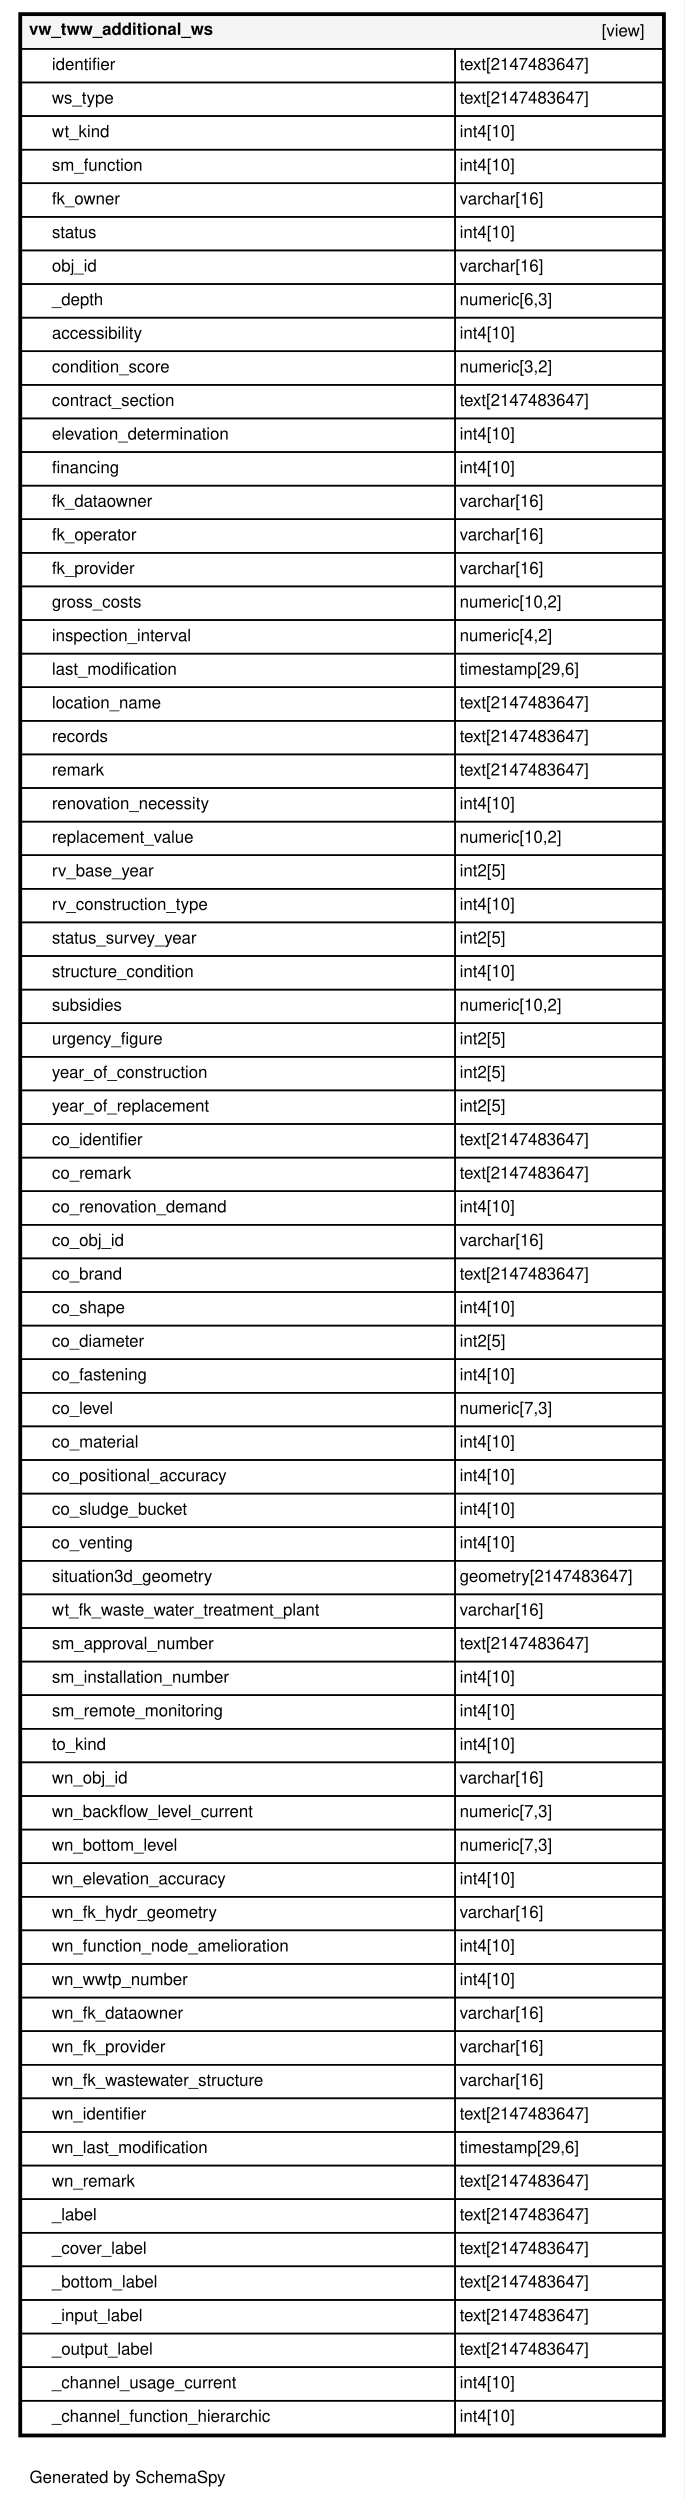
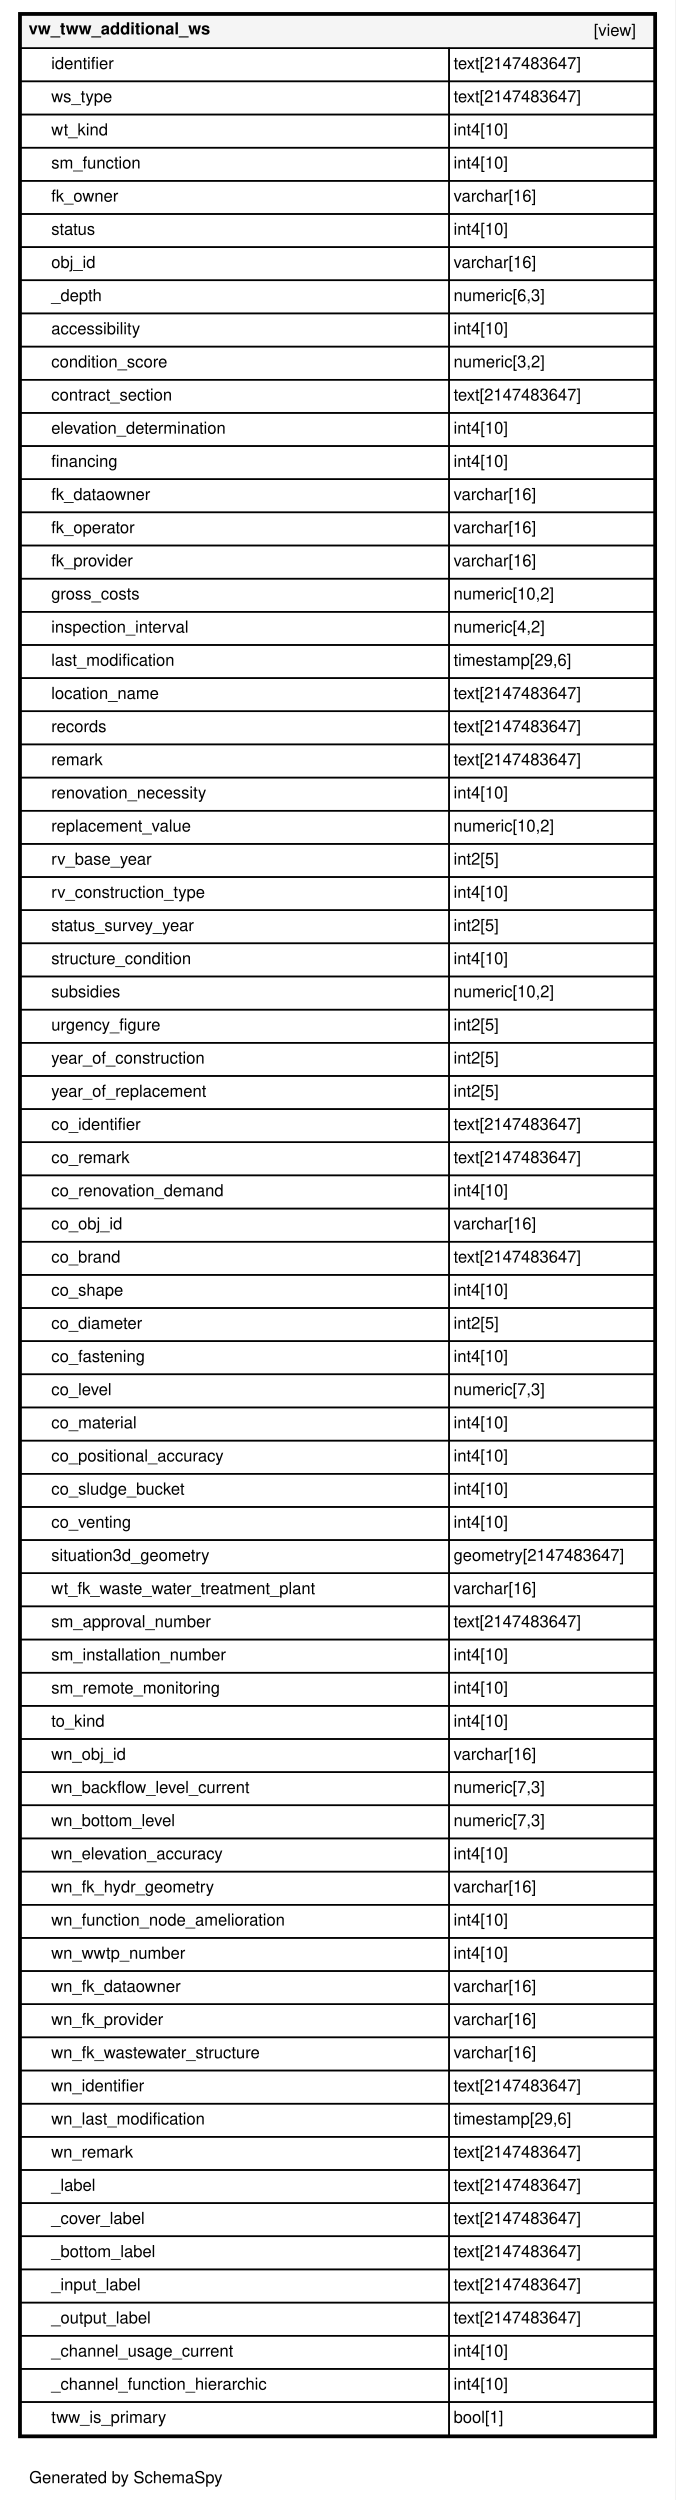
- <svg xmlns="http://www.w3.org/2000/svg" xmlns:xlink="http://www.w3.org/1999/xlink" width="448pt" height="1637pt" viewBox="0.00 0.00 448.00 1637.00">
-   <g id="graph0" class="graph" transform="scale(1 1) rotate(0) translate(4 1633)">
-     <polygon fill="#ffffff" stroke="transparent" points="-4,4 -4,-1633 444,-1633 444,4 -4,4" />
+ <svg xmlns="http://www.w3.org/2000/svg" xmlns:xlink="http://www.w3.org/1999/xlink" width="448pt" height="1659pt" viewBox="0.00 0.00 448.00 1659.00">
+   <g id="graph0" class="graph" transform="scale(1 1) rotate(0) translate(4 1655)">
+     <polygon fill="#ffffff" stroke="transparent" points="-4,4 -4,-1655 444,-1655 444,4 -4,4" />
    <text text-anchor="middle" x="79.5" y="-7.2" font-family="Helvetica,sans-Serif" font-size="11.00">Generated by SchemaSpy</text>
    <g id="node1" class="node">
      <g id="a_node1">
        <a xlink:href="../../tables/vw_tww_additional_ws.html" xlink:title="vw_tww_additional_ws" target="_top">
-           <polygon fill="#ffffff" stroke="transparent" points="8,-37 8,-1625 432,-1625 432,-37 8,-37" />
-           <polygon fill="#f5f5f5" stroke="transparent" points="10,-1601 10,-1623 430,-1623 430,-1601 10,-1601" />
-           <polygon fill="none" stroke="black" points="10,-1601 10,-1623 430,-1623 430,-1601 10,-1601" />
-           <text text-anchor="start" x="15" y="-1610.2" font-family="Helvetica,sans-Serif" font-weight="bold" font-size="11.00">vw_tww_additional_ws</text>
-           <text text-anchor="start" x="390" y="-1609.2" font-family="Helvetica,sans-Serif" font-size="11.00">[view]</text>
+           <polygon fill="#ffffff" stroke="transparent" points="8,-37 8,-1647 432,-1647 432,-37 8,-37" />
+           <polygon fill="#f5f5f5" stroke="transparent" points="10,-1623 10,-1645 430,-1645 430,-1623 10,-1623" />
+           <polygon fill="none" stroke="black" points="10,-1623 10,-1645 430,-1645 430,-1623 10,-1623" />
+           <text text-anchor="start" x="15" y="-1632.2" font-family="Helvetica,sans-Serif" font-weight="bold" font-size="11.00">vw_tww_additional_ws</text>
+           <text text-anchor="start" x="390" y="-1631.2" font-family="Helvetica,sans-Serif" font-size="11.00">[view]</text>
+           <polygon fill="none" stroke="black" points="10,-1601 10,-1623 294,-1623 294,-1601 10,-1601" />
+           <text text-anchor="start" x="30" y="-1609.2" font-family="Helvetica,sans-Serif" font-size="11.00">identifier</text>
+           <polygon fill="none" stroke="black" points="294,-1601 294,-1623 430,-1623 430,-1601 294,-1601" />
+           <text text-anchor="start" x="297" y="-1609.2" font-family="Helvetica,sans-Serif" font-size="11.00">text[2147483647]</text>
          <polygon fill="none" stroke="black" points="10,-1579 10,-1601 294,-1601 294,-1579 10,-1579" />
-           <text text-anchor="start" x="30" y="-1587.2" font-family="Helvetica,sans-Serif" font-size="11.00">identifier</text>
+           <text text-anchor="start" x="30" y="-1587.2" font-family="Helvetica,sans-Serif" font-size="11.00">ws_type</text>
          <polygon fill="none" stroke="black" points="294,-1579 294,-1601 430,-1601 430,-1579 294,-1579" />
          <text text-anchor="start" x="297" y="-1587.2" font-family="Helvetica,sans-Serif" font-size="11.00">text[2147483647]</text>
          <polygon fill="none" stroke="black" points="10,-1557 10,-1579 294,-1579 294,-1557 10,-1557" />
-           <text text-anchor="start" x="30" y="-1565.2" font-family="Helvetica,sans-Serif" font-size="11.00">ws_type</text>
+           <text text-anchor="start" x="30" y="-1565.2" font-family="Helvetica,sans-Serif" font-size="11.00">wt_kind</text>
          <polygon fill="none" stroke="black" points="294,-1557 294,-1579 430,-1579 430,-1557 294,-1557" />
-           <text text-anchor="start" x="297" y="-1565.2" font-family="Helvetica,sans-Serif" font-size="11.00">text[2147483647]</text>
+           <text text-anchor="start" x="297" y="-1565.2" font-family="Helvetica,sans-Serif" font-size="11.00">int4[10]</text>
          <polygon fill="none" stroke="black" points="10,-1535 10,-1557 294,-1557 294,-1535 10,-1535" />
-           <text text-anchor="start" x="30" y="-1543.2" font-family="Helvetica,sans-Serif" font-size="11.00">wt_kind</text>
+           <text text-anchor="start" x="30" y="-1543.2" font-family="Helvetica,sans-Serif" font-size="11.00">sm_function</text>
          <polygon fill="none" stroke="black" points="294,-1535 294,-1557 430,-1557 430,-1535 294,-1535" />
          <text text-anchor="start" x="297" y="-1543.2" font-family="Helvetica,sans-Serif" font-size="11.00">int4[10]</text>
          <polygon fill="none" stroke="black" points="10,-1513 10,-1535 294,-1535 294,-1513 10,-1513" />
-           <text text-anchor="start" x="30" y="-1521.2" font-family="Helvetica,sans-Serif" font-size="11.00">sm_function</text>
+           <text text-anchor="start" x="30" y="-1521.2" font-family="Helvetica,sans-Serif" font-size="11.00">fk_owner</text>
          <polygon fill="none" stroke="black" points="294,-1513 294,-1535 430,-1535 430,-1513 294,-1513" />
-           <text text-anchor="start" x="297" y="-1521.2" font-family="Helvetica,sans-Serif" font-size="11.00">int4[10]</text>
+           <text text-anchor="start" x="297" y="-1521.2" font-family="Helvetica,sans-Serif" font-size="11.00">varchar[16]</text>
          <polygon fill="none" stroke="black" points="10,-1491 10,-1513 294,-1513 294,-1491 10,-1491" />
-           <text text-anchor="start" x="30" y="-1499.2" font-family="Helvetica,sans-Serif" font-size="11.00">fk_owner</text>
+           <text text-anchor="start" x="30" y="-1499.2" font-family="Helvetica,sans-Serif" font-size="11.00">status</text>
          <polygon fill="none" stroke="black" points="294,-1491 294,-1513 430,-1513 430,-1491 294,-1491" />
-           <text text-anchor="start" x="297" y="-1499.2" font-family="Helvetica,sans-Serif" font-size="11.00">varchar[16]</text>
+           <text text-anchor="start" x="297" y="-1499.2" font-family="Helvetica,sans-Serif" font-size="11.00">int4[10]</text>
          <polygon fill="none" stroke="black" points="10,-1469 10,-1491 294,-1491 294,-1469 10,-1469" />
-           <text text-anchor="start" x="30" y="-1477.2" font-family="Helvetica,sans-Serif" font-size="11.00">status</text>
+           <text text-anchor="start" x="30" y="-1477.2" font-family="Helvetica,sans-Serif" font-size="11.00">obj_id</text>
          <polygon fill="none" stroke="black" points="294,-1469 294,-1491 430,-1491 430,-1469 294,-1469" />
-           <text text-anchor="start" x="297" y="-1477.2" font-family="Helvetica,sans-Serif" font-size="11.00">int4[10]</text>
+           <text text-anchor="start" x="297" y="-1477.2" font-family="Helvetica,sans-Serif" font-size="11.00">varchar[16]</text>
          <polygon fill="none" stroke="black" points="10,-1447 10,-1469 294,-1469 294,-1447 10,-1447" />
-           <text text-anchor="start" x="30" y="-1455.2" font-family="Helvetica,sans-Serif" font-size="11.00">obj_id</text>
+           <text text-anchor="start" x="30" y="-1455.2" font-family="Helvetica,sans-Serif" font-size="11.00">_depth</text>
          <polygon fill="none" stroke="black" points="294,-1447 294,-1469 430,-1469 430,-1447 294,-1447" />
-           <text text-anchor="start" x="297" y="-1455.2" font-family="Helvetica,sans-Serif" font-size="11.00">varchar[16]</text>
+           <text text-anchor="start" x="297" y="-1455.2" font-family="Helvetica,sans-Serif" font-size="11.00">numeric[6,3]</text>
          <polygon fill="none" stroke="black" points="10,-1425 10,-1447 294,-1447 294,-1425 10,-1425" />
-           <text text-anchor="start" x="30" y="-1433.2" font-family="Helvetica,sans-Serif" font-size="11.00">_depth</text>
+           <text text-anchor="start" x="30" y="-1433.2" font-family="Helvetica,sans-Serif" font-size="11.00">accessibility</text>
          <polygon fill="none" stroke="black" points="294,-1425 294,-1447 430,-1447 430,-1425 294,-1425" />
-           <text text-anchor="start" x="297" y="-1433.2" font-family="Helvetica,sans-Serif" font-size="11.00">numeric[6,3]</text>
+           <text text-anchor="start" x="297" y="-1433.2" font-family="Helvetica,sans-Serif" font-size="11.00">int4[10]</text>
          <polygon fill="none" stroke="black" points="10,-1403 10,-1425 294,-1425 294,-1403 10,-1403" />
-           <text text-anchor="start" x="30" y="-1411.2" font-family="Helvetica,sans-Serif" font-size="11.00">accessibility</text>
+           <text text-anchor="start" x="30" y="-1411.2" font-family="Helvetica,sans-Serif" font-size="11.00">condition_score</text>
          <polygon fill="none" stroke="black" points="294,-1403 294,-1425 430,-1425 430,-1403 294,-1403" />
-           <text text-anchor="start" x="297" y="-1411.2" font-family="Helvetica,sans-Serif" font-size="11.00">int4[10]</text>
+           <text text-anchor="start" x="297" y="-1411.2" font-family="Helvetica,sans-Serif" font-size="11.00">numeric[3,2]</text>
          <polygon fill="none" stroke="black" points="10,-1381 10,-1403 294,-1403 294,-1381 10,-1381" />
-           <text text-anchor="start" x="30" y="-1389.2" font-family="Helvetica,sans-Serif" font-size="11.00">condition_score</text>
+           <text text-anchor="start" x="30" y="-1389.2" font-family="Helvetica,sans-Serif" font-size="11.00">contract_section</text>
          <polygon fill="none" stroke="black" points="294,-1381 294,-1403 430,-1403 430,-1381 294,-1381" />
-           <text text-anchor="start" x="297" y="-1389.2" font-family="Helvetica,sans-Serif" font-size="11.00">numeric[3,2]</text>
+           <text text-anchor="start" x="297" y="-1389.2" font-family="Helvetica,sans-Serif" font-size="11.00">text[2147483647]</text>
          <polygon fill="none" stroke="black" points="10,-1359 10,-1381 294,-1381 294,-1359 10,-1359" />
-           <text text-anchor="start" x="30" y="-1367.2" font-family="Helvetica,sans-Serif" font-size="11.00">contract_section</text>
+           <text text-anchor="start" x="30" y="-1367.2" font-family="Helvetica,sans-Serif" font-size="11.00">elevation_determination</text>
          <polygon fill="none" stroke="black" points="294,-1359 294,-1381 430,-1381 430,-1359 294,-1359" />
-           <text text-anchor="start" x="297" y="-1367.2" font-family="Helvetica,sans-Serif" font-size="11.00">text[2147483647]</text>
+           <text text-anchor="start" x="297" y="-1367.2" font-family="Helvetica,sans-Serif" font-size="11.00">int4[10]</text>
          <polygon fill="none" stroke="black" points="10,-1337 10,-1359 294,-1359 294,-1337 10,-1337" />
-           <text text-anchor="start" x="30" y="-1345.2" font-family="Helvetica,sans-Serif" font-size="11.00">elevation_determination</text>
+           <text text-anchor="start" x="30" y="-1345.2" font-family="Helvetica,sans-Serif" font-size="11.00">financing</text>
          <polygon fill="none" stroke="black" points="294,-1337 294,-1359 430,-1359 430,-1337 294,-1337" />
          <text text-anchor="start" x="297" y="-1345.2" font-family="Helvetica,sans-Serif" font-size="11.00">int4[10]</text>
          <polygon fill="none" stroke="black" points="10,-1315 10,-1337 294,-1337 294,-1315 10,-1315" />
-           <text text-anchor="start" x="30" y="-1323.2" font-family="Helvetica,sans-Serif" font-size="11.00">financing</text>
+           <text text-anchor="start" x="30" y="-1323.2" font-family="Helvetica,sans-Serif" font-size="11.00">fk_dataowner</text>
          <polygon fill="none" stroke="black" points="294,-1315 294,-1337 430,-1337 430,-1315 294,-1315" />
-           <text text-anchor="start" x="297" y="-1323.2" font-family="Helvetica,sans-Serif" font-size="11.00">int4[10]</text>
+           <text text-anchor="start" x="297" y="-1323.2" font-family="Helvetica,sans-Serif" font-size="11.00">varchar[16]</text>
          <polygon fill="none" stroke="black" points="10,-1293 10,-1315 294,-1315 294,-1293 10,-1293" />
-           <text text-anchor="start" x="30" y="-1301.2" font-family="Helvetica,sans-Serif" font-size="11.00">fk_dataowner</text>
+           <text text-anchor="start" x="30" y="-1301.2" font-family="Helvetica,sans-Serif" font-size="11.00">fk_operator</text>
          <polygon fill="none" stroke="black" points="294,-1293 294,-1315 430,-1315 430,-1293 294,-1293" />
          <text text-anchor="start" x="297" y="-1301.2" font-family="Helvetica,sans-Serif" font-size="11.00">varchar[16]</text>
          <polygon fill="none" stroke="black" points="10,-1271 10,-1293 294,-1293 294,-1271 10,-1271" />
-           <text text-anchor="start" x="30" y="-1279.2" font-family="Helvetica,sans-Serif" font-size="11.00">fk_operator</text>
+           <text text-anchor="start" x="30" y="-1279.2" font-family="Helvetica,sans-Serif" font-size="11.00">fk_provider</text>
          <polygon fill="none" stroke="black" points="294,-1271 294,-1293 430,-1293 430,-1271 294,-1271" />
          <text text-anchor="start" x="297" y="-1279.2" font-family="Helvetica,sans-Serif" font-size="11.00">varchar[16]</text>
          <polygon fill="none" stroke="black" points="10,-1249 10,-1271 294,-1271 294,-1249 10,-1249" />
-           <text text-anchor="start" x="30" y="-1257.2" font-family="Helvetica,sans-Serif" font-size="11.00">fk_provider</text>
+           <text text-anchor="start" x="30" y="-1257.2" font-family="Helvetica,sans-Serif" font-size="11.00">gross_costs</text>
          <polygon fill="none" stroke="black" points="294,-1249 294,-1271 430,-1271 430,-1249 294,-1249" />
-           <text text-anchor="start" x="297" y="-1257.2" font-family="Helvetica,sans-Serif" font-size="11.00">varchar[16]</text>
+           <text text-anchor="start" x="297" y="-1257.2" font-family="Helvetica,sans-Serif" font-size="11.00">numeric[10,2]</text>
          <polygon fill="none" stroke="black" points="10,-1227 10,-1249 294,-1249 294,-1227 10,-1227" />
-           <text text-anchor="start" x="30" y="-1235.2" font-family="Helvetica,sans-Serif" font-size="11.00">gross_costs</text>
+           <text text-anchor="start" x="30" y="-1235.2" font-family="Helvetica,sans-Serif" font-size="11.00">inspection_interval</text>
          <polygon fill="none" stroke="black" points="294,-1227 294,-1249 430,-1249 430,-1227 294,-1227" />
-           <text text-anchor="start" x="297" y="-1235.2" font-family="Helvetica,sans-Serif" font-size="11.00">numeric[10,2]</text>
+           <text text-anchor="start" x="297" y="-1235.2" font-family="Helvetica,sans-Serif" font-size="11.00">numeric[4,2]</text>
          <polygon fill="none" stroke="black" points="10,-1205 10,-1227 294,-1227 294,-1205 10,-1205" />
-           <text text-anchor="start" x="30" y="-1213.2" font-family="Helvetica,sans-Serif" font-size="11.00">inspection_interval</text>
+           <text text-anchor="start" x="30" y="-1213.2" font-family="Helvetica,sans-Serif" font-size="11.00">last_modification</text>
          <polygon fill="none" stroke="black" points="294,-1205 294,-1227 430,-1227 430,-1205 294,-1205" />
-           <text text-anchor="start" x="297" y="-1213.2" font-family="Helvetica,sans-Serif" font-size="11.00">numeric[4,2]</text>
+           <text text-anchor="start" x="297" y="-1213.2" font-family="Helvetica,sans-Serif" font-size="11.00">timestamp[29,6]</text>
          <polygon fill="none" stroke="black" points="10,-1183 10,-1205 294,-1205 294,-1183 10,-1183" />
-           <text text-anchor="start" x="30" y="-1191.2" font-family="Helvetica,sans-Serif" font-size="11.00">last_modification</text>
+           <text text-anchor="start" x="30" y="-1191.2" font-family="Helvetica,sans-Serif" font-size="11.00">location_name</text>
          <polygon fill="none" stroke="black" points="294,-1183 294,-1205 430,-1205 430,-1183 294,-1183" />
-           <text text-anchor="start" x="297" y="-1191.2" font-family="Helvetica,sans-Serif" font-size="11.00">timestamp[29,6]</text>
+           <text text-anchor="start" x="297" y="-1191.2" font-family="Helvetica,sans-Serif" font-size="11.00">text[2147483647]</text>
          <polygon fill="none" stroke="black" points="10,-1161 10,-1183 294,-1183 294,-1161 10,-1161" />
-           <text text-anchor="start" x="30" y="-1169.2" font-family="Helvetica,sans-Serif" font-size="11.00">location_name</text>
+           <text text-anchor="start" x="30" y="-1169.2" font-family="Helvetica,sans-Serif" font-size="11.00">records</text>
          <polygon fill="none" stroke="black" points="294,-1161 294,-1183 430,-1183 430,-1161 294,-1161" />
          <text text-anchor="start" x="297" y="-1169.2" font-family="Helvetica,sans-Serif" font-size="11.00">text[2147483647]</text>
          <polygon fill="none" stroke="black" points="10,-1139 10,-1161 294,-1161 294,-1139 10,-1139" />
-           <text text-anchor="start" x="30" y="-1147.2" font-family="Helvetica,sans-Serif" font-size="11.00">records</text>
+           <text text-anchor="start" x="30" y="-1147.2" font-family="Helvetica,sans-Serif" font-size="11.00">remark</text>
          <polygon fill="none" stroke="black" points="294,-1139 294,-1161 430,-1161 430,-1139 294,-1139" />
          <text text-anchor="start" x="297" y="-1147.2" font-family="Helvetica,sans-Serif" font-size="11.00">text[2147483647]</text>
          <polygon fill="none" stroke="black" points="10,-1117 10,-1139 294,-1139 294,-1117 10,-1117" />
-           <text text-anchor="start" x="30" y="-1125.2" font-family="Helvetica,sans-Serif" font-size="11.00">remark</text>
+           <text text-anchor="start" x="30" y="-1125.2" font-family="Helvetica,sans-Serif" font-size="11.00">renovation_necessity</text>
          <polygon fill="none" stroke="black" points="294,-1117 294,-1139 430,-1139 430,-1117 294,-1117" />
-           <text text-anchor="start" x="297" y="-1125.2" font-family="Helvetica,sans-Serif" font-size="11.00">text[2147483647]</text>
+           <text text-anchor="start" x="297" y="-1125.2" font-family="Helvetica,sans-Serif" font-size="11.00">int4[10]</text>
          <polygon fill="none" stroke="black" points="10,-1095 10,-1117 294,-1117 294,-1095 10,-1095" />
-           <text text-anchor="start" x="30" y="-1103.2" font-family="Helvetica,sans-Serif" font-size="11.00">renovation_necessity</text>
+           <text text-anchor="start" x="30" y="-1103.2" font-family="Helvetica,sans-Serif" font-size="11.00">replacement_value</text>
          <polygon fill="none" stroke="black" points="294,-1095 294,-1117 430,-1117 430,-1095 294,-1095" />
-           <text text-anchor="start" x="297" y="-1103.2" font-family="Helvetica,sans-Serif" font-size="11.00">int4[10]</text>
+           <text text-anchor="start" x="297" y="-1103.2" font-family="Helvetica,sans-Serif" font-size="11.00">numeric[10,2]</text>
          <polygon fill="none" stroke="black" points="10,-1073 10,-1095 294,-1095 294,-1073 10,-1073" />
-           <text text-anchor="start" x="30" y="-1081.2" font-family="Helvetica,sans-Serif" font-size="11.00">replacement_value</text>
+           <text text-anchor="start" x="30" y="-1081.2" font-family="Helvetica,sans-Serif" font-size="11.00">rv_base_year</text>
          <polygon fill="none" stroke="black" points="294,-1073 294,-1095 430,-1095 430,-1073 294,-1073" />
-           <text text-anchor="start" x="297" y="-1081.2" font-family="Helvetica,sans-Serif" font-size="11.00">numeric[10,2]</text>
+           <text text-anchor="start" x="297" y="-1081.2" font-family="Helvetica,sans-Serif" font-size="11.00">int2[5]</text>
          <polygon fill="none" stroke="black" points="10,-1051 10,-1073 294,-1073 294,-1051 10,-1051" />
-           <text text-anchor="start" x="30" y="-1059.2" font-family="Helvetica,sans-Serif" font-size="11.00">rv_base_year</text>
+           <text text-anchor="start" x="30" y="-1059.2" font-family="Helvetica,sans-Serif" font-size="11.00">rv_construction_type</text>
          <polygon fill="none" stroke="black" points="294,-1051 294,-1073 430,-1073 430,-1051 294,-1051" />
-           <text text-anchor="start" x="297" y="-1059.2" font-family="Helvetica,sans-Serif" font-size="11.00">int2[5]</text>
+           <text text-anchor="start" x="297" y="-1059.2" font-family="Helvetica,sans-Serif" font-size="11.00">int4[10]</text>
          <polygon fill="none" stroke="black" points="10,-1029 10,-1051 294,-1051 294,-1029 10,-1029" />
-           <text text-anchor="start" x="30" y="-1037.2" font-family="Helvetica,sans-Serif" font-size="11.00">rv_construction_type</text>
+           <text text-anchor="start" x="30" y="-1037.2" font-family="Helvetica,sans-Serif" font-size="11.00">status_survey_year</text>
          <polygon fill="none" stroke="black" points="294,-1029 294,-1051 430,-1051 430,-1029 294,-1029" />
-           <text text-anchor="start" x="297" y="-1037.2" font-family="Helvetica,sans-Serif" font-size="11.00">int4[10]</text>
+           <text text-anchor="start" x="297" y="-1037.2" font-family="Helvetica,sans-Serif" font-size="11.00">int2[5]</text>
          <polygon fill="none" stroke="black" points="10,-1007 10,-1029 294,-1029 294,-1007 10,-1007" />
-           <text text-anchor="start" x="30" y="-1015.2" font-family="Helvetica,sans-Serif" font-size="11.00">status_survey_year</text>
+           <text text-anchor="start" x="30" y="-1015.2" font-family="Helvetica,sans-Serif" font-size="11.00">structure_condition</text>
          <polygon fill="none" stroke="black" points="294,-1007 294,-1029 430,-1029 430,-1007 294,-1007" />
-           <text text-anchor="start" x="297" y="-1015.2" font-family="Helvetica,sans-Serif" font-size="11.00">int2[5]</text>
+           <text text-anchor="start" x="297" y="-1015.2" font-family="Helvetica,sans-Serif" font-size="11.00">int4[10]</text>
          <polygon fill="none" stroke="black" points="10,-985 10,-1007 294,-1007 294,-985 10,-985" />
-           <text text-anchor="start" x="30" y="-993.2" font-family="Helvetica,sans-Serif" font-size="11.00">structure_condition</text>
+           <text text-anchor="start" x="30" y="-993.2" font-family="Helvetica,sans-Serif" font-size="11.00">subsidies</text>
          <polygon fill="none" stroke="black" points="294,-985 294,-1007 430,-1007 430,-985 294,-985" />
-           <text text-anchor="start" x="297" y="-993.2" font-family="Helvetica,sans-Serif" font-size="11.00">int4[10]</text>
+           <text text-anchor="start" x="297" y="-993.2" font-family="Helvetica,sans-Serif" font-size="11.00">numeric[10,2]</text>
          <polygon fill="none" stroke="black" points="10,-963 10,-985 294,-985 294,-963 10,-963" />
-           <text text-anchor="start" x="30" y="-971.2" font-family="Helvetica,sans-Serif" font-size="11.00">subsidies</text>
+           <text text-anchor="start" x="30" y="-971.2" font-family="Helvetica,sans-Serif" font-size="11.00">urgency_figure</text>
          <polygon fill="none" stroke="black" points="294,-963 294,-985 430,-985 430,-963 294,-963" />
-           <text text-anchor="start" x="297" y="-971.2" font-family="Helvetica,sans-Serif" font-size="11.00">numeric[10,2]</text>
+           <text text-anchor="start" x="297" y="-971.2" font-family="Helvetica,sans-Serif" font-size="11.00">int2[5]</text>
          <polygon fill="none" stroke="black" points="10,-941 10,-963 294,-963 294,-941 10,-941" />
-           <text text-anchor="start" x="30" y="-949.2" font-family="Helvetica,sans-Serif" font-size="11.00">urgency_figure</text>
+           <text text-anchor="start" x="30" y="-949.2" font-family="Helvetica,sans-Serif" font-size="11.00">year_of_construction</text>
          <polygon fill="none" stroke="black" points="294,-941 294,-963 430,-963 430,-941 294,-941" />
          <text text-anchor="start" x="297" y="-949.2" font-family="Helvetica,sans-Serif" font-size="11.00">int2[5]</text>
          <polygon fill="none" stroke="black" points="10,-919 10,-941 294,-941 294,-919 10,-919" />
-           <text text-anchor="start" x="30" y="-927.2" font-family="Helvetica,sans-Serif" font-size="11.00">year_of_construction</text>
+           <text text-anchor="start" x="30" y="-927.2" font-family="Helvetica,sans-Serif" font-size="11.00">year_of_replacement</text>
          <polygon fill="none" stroke="black" points="294,-919 294,-941 430,-941 430,-919 294,-919" />
          <text text-anchor="start" x="297" y="-927.2" font-family="Helvetica,sans-Serif" font-size="11.00">int2[5]</text>
          <polygon fill="none" stroke="black" points="10,-897 10,-919 294,-919 294,-897 10,-897" />
-           <text text-anchor="start" x="30" y="-905.2" font-family="Helvetica,sans-Serif" font-size="11.00">year_of_replacement</text>
+           <text text-anchor="start" x="30" y="-905.2" font-family="Helvetica,sans-Serif" font-size="11.00">co_identifier</text>
          <polygon fill="none" stroke="black" points="294,-897 294,-919 430,-919 430,-897 294,-897" />
-           <text text-anchor="start" x="297" y="-905.2" font-family="Helvetica,sans-Serif" font-size="11.00">int2[5]</text>
+           <text text-anchor="start" x="297" y="-905.2" font-family="Helvetica,sans-Serif" font-size="11.00">text[2147483647]</text>
          <polygon fill="none" stroke="black" points="10,-875 10,-897 294,-897 294,-875 10,-875" />
-           <text text-anchor="start" x="30" y="-883.2" font-family="Helvetica,sans-Serif" font-size="11.00">co_identifier</text>
+           <text text-anchor="start" x="30" y="-883.2" font-family="Helvetica,sans-Serif" font-size="11.00">co_remark</text>
          <polygon fill="none" stroke="black" points="294,-875 294,-897 430,-897 430,-875 294,-875" />
          <text text-anchor="start" x="297" y="-883.2" font-family="Helvetica,sans-Serif" font-size="11.00">text[2147483647]</text>
          <polygon fill="none" stroke="black" points="10,-853 10,-875 294,-875 294,-853 10,-853" />
-           <text text-anchor="start" x="30" y="-861.2" font-family="Helvetica,sans-Serif" font-size="11.00">co_remark</text>
+           <text text-anchor="start" x="30" y="-861.2" font-family="Helvetica,sans-Serif" font-size="11.00">co_renovation_demand</text>
          <polygon fill="none" stroke="black" points="294,-853 294,-875 430,-875 430,-853 294,-853" />
-           <text text-anchor="start" x="297" y="-861.2" font-family="Helvetica,sans-Serif" font-size="11.00">text[2147483647]</text>
+           <text text-anchor="start" x="297" y="-861.2" font-family="Helvetica,sans-Serif" font-size="11.00">int4[10]</text>
          <polygon fill="none" stroke="black" points="10,-831 10,-853 294,-853 294,-831 10,-831" />
-           <text text-anchor="start" x="30" y="-839.2" font-family="Helvetica,sans-Serif" font-size="11.00">co_renovation_demand</text>
+           <text text-anchor="start" x="30" y="-839.2" font-family="Helvetica,sans-Serif" font-size="11.00">co_obj_id</text>
          <polygon fill="none" stroke="black" points="294,-831 294,-853 430,-853 430,-831 294,-831" />
-           <text text-anchor="start" x="297" y="-839.2" font-family="Helvetica,sans-Serif" font-size="11.00">int4[10]</text>
+           <text text-anchor="start" x="297" y="-839.2" font-family="Helvetica,sans-Serif" font-size="11.00">varchar[16]</text>
          <polygon fill="none" stroke="black" points="10,-809 10,-831 294,-831 294,-809 10,-809" />
-           <text text-anchor="start" x="30" y="-817.2" font-family="Helvetica,sans-Serif" font-size="11.00">co_obj_id</text>
+           <text text-anchor="start" x="30" y="-817.2" font-family="Helvetica,sans-Serif" font-size="11.00">co_brand</text>
          <polygon fill="none" stroke="black" points="294,-809 294,-831 430,-831 430,-809 294,-809" />
-           <text text-anchor="start" x="297" y="-817.2" font-family="Helvetica,sans-Serif" font-size="11.00">varchar[16]</text>
+           <text text-anchor="start" x="297" y="-817.2" font-family="Helvetica,sans-Serif" font-size="11.00">text[2147483647]</text>
          <polygon fill="none" stroke="black" points="10,-787 10,-809 294,-809 294,-787 10,-787" />
-           <text text-anchor="start" x="30" y="-795.2" font-family="Helvetica,sans-Serif" font-size="11.00">co_brand</text>
+           <text text-anchor="start" x="30" y="-795.2" font-family="Helvetica,sans-Serif" font-size="11.00">co_shape</text>
          <polygon fill="none" stroke="black" points="294,-787 294,-809 430,-809 430,-787 294,-787" />
-           <text text-anchor="start" x="297" y="-795.2" font-family="Helvetica,sans-Serif" font-size="11.00">text[2147483647]</text>
+           <text text-anchor="start" x="297" y="-795.2" font-family="Helvetica,sans-Serif" font-size="11.00">int4[10]</text>
          <polygon fill="none" stroke="black" points="10,-765 10,-787 294,-787 294,-765 10,-765" />
-           <text text-anchor="start" x="30" y="-773.2" font-family="Helvetica,sans-Serif" font-size="11.00">co_shape</text>
+           <text text-anchor="start" x="30" y="-773.2" font-family="Helvetica,sans-Serif" font-size="11.00">co_diameter</text>
          <polygon fill="none" stroke="black" points="294,-765 294,-787 430,-787 430,-765 294,-765" />
-           <text text-anchor="start" x="297" y="-773.2" font-family="Helvetica,sans-Serif" font-size="11.00">int4[10]</text>
+           <text text-anchor="start" x="297" y="-773.2" font-family="Helvetica,sans-Serif" font-size="11.00">int2[5]</text>
          <polygon fill="none" stroke="black" points="10,-743 10,-765 294,-765 294,-743 10,-743" />
-           <text text-anchor="start" x="30" y="-751.2" font-family="Helvetica,sans-Serif" font-size="11.00">co_diameter</text>
+           <text text-anchor="start" x="30" y="-751.2" font-family="Helvetica,sans-Serif" font-size="11.00">co_fastening</text>
          <polygon fill="none" stroke="black" points="294,-743 294,-765 430,-765 430,-743 294,-743" />
-           <text text-anchor="start" x="297" y="-751.2" font-family="Helvetica,sans-Serif" font-size="11.00">int2[5]</text>
+           <text text-anchor="start" x="297" y="-751.2" font-family="Helvetica,sans-Serif" font-size="11.00">int4[10]</text>
          <polygon fill="none" stroke="black" points="10,-721 10,-743 294,-743 294,-721 10,-721" />
-           <text text-anchor="start" x="30" y="-729.2" font-family="Helvetica,sans-Serif" font-size="11.00">co_fastening</text>
+           <text text-anchor="start" x="30" y="-729.2" font-family="Helvetica,sans-Serif" font-size="11.00">co_level</text>
          <polygon fill="none" stroke="black" points="294,-721 294,-743 430,-743 430,-721 294,-721" />
-           <text text-anchor="start" x="297" y="-729.2" font-family="Helvetica,sans-Serif" font-size="11.00">int4[10]</text>
+           <text text-anchor="start" x="297" y="-729.2" font-family="Helvetica,sans-Serif" font-size="11.00">numeric[7,3]</text>
          <polygon fill="none" stroke="black" points="10,-699 10,-721 294,-721 294,-699 10,-699" />
-           <text text-anchor="start" x="30" y="-707.2" font-family="Helvetica,sans-Serif" font-size="11.00">co_level</text>
+           <text text-anchor="start" x="30" y="-707.2" font-family="Helvetica,sans-Serif" font-size="11.00">co_material</text>
          <polygon fill="none" stroke="black" points="294,-699 294,-721 430,-721 430,-699 294,-699" />
-           <text text-anchor="start" x="297" y="-707.2" font-family="Helvetica,sans-Serif" font-size="11.00">numeric[7,3]</text>
+           <text text-anchor="start" x="297" y="-707.2" font-family="Helvetica,sans-Serif" font-size="11.00">int4[10]</text>
          <polygon fill="none" stroke="black" points="10,-677 10,-699 294,-699 294,-677 10,-677" />
-           <text text-anchor="start" x="30" y="-685.2" font-family="Helvetica,sans-Serif" font-size="11.00">co_material</text>
+           <text text-anchor="start" x="30" y="-685.2" font-family="Helvetica,sans-Serif" font-size="11.00">co_positional_accuracy</text>
          <polygon fill="none" stroke="black" points="294,-677 294,-699 430,-699 430,-677 294,-677" />
          <text text-anchor="start" x="297" y="-685.2" font-family="Helvetica,sans-Serif" font-size="11.00">int4[10]</text>
          <polygon fill="none" stroke="black" points="10,-655 10,-677 294,-677 294,-655 10,-655" />
-           <text text-anchor="start" x="30" y="-663.2" font-family="Helvetica,sans-Serif" font-size="11.00">co_positional_accuracy</text>
+           <text text-anchor="start" x="30" y="-663.2" font-family="Helvetica,sans-Serif" font-size="11.00">co_sludge_bucket</text>
          <polygon fill="none" stroke="black" points="294,-655 294,-677 430,-677 430,-655 294,-655" />
          <text text-anchor="start" x="297" y="-663.2" font-family="Helvetica,sans-Serif" font-size="11.00">int4[10]</text>
          <polygon fill="none" stroke="black" points="10,-633 10,-655 294,-655 294,-633 10,-633" />
-           <text text-anchor="start" x="30" y="-641.2" font-family="Helvetica,sans-Serif" font-size="11.00">co_sludge_bucket</text>
+           <text text-anchor="start" x="30" y="-641.2" font-family="Helvetica,sans-Serif" font-size="11.00">co_venting</text>
          <polygon fill="none" stroke="black" points="294,-633 294,-655 430,-655 430,-633 294,-633" />
          <text text-anchor="start" x="297" y="-641.2" font-family="Helvetica,sans-Serif" font-size="11.00">int4[10]</text>
          <polygon fill="none" stroke="black" points="10,-611 10,-633 294,-633 294,-611 10,-611" />
-           <text text-anchor="start" x="30" y="-619.2" font-family="Helvetica,sans-Serif" font-size="11.00">co_venting</text>
+           <text text-anchor="start" x="30" y="-619.2" font-family="Helvetica,sans-Serif" font-size="11.00">situation3d_geometry</text>
          <polygon fill="none" stroke="black" points="294,-611 294,-633 430,-633 430,-611 294,-611" />
-           <text text-anchor="start" x="297" y="-619.2" font-family="Helvetica,sans-Serif" font-size="11.00">int4[10]</text>
+           <text text-anchor="start" x="297" y="-619.2" font-family="Helvetica,sans-Serif" font-size="11.00">geometry[2147483647]</text>
          <polygon fill="none" stroke="black" points="10,-589 10,-611 294,-611 294,-589 10,-589" />
-           <text text-anchor="start" x="30" y="-597.2" font-family="Helvetica,sans-Serif" font-size="11.00">situation3d_geometry</text>
+           <text text-anchor="start" x="30" y="-597.2" font-family="Helvetica,sans-Serif" font-size="11.00">wt_fk_waste_water_treatment_plant</text>
          <polygon fill="none" stroke="black" points="294,-589 294,-611 430,-611 430,-589 294,-589" />
-           <text text-anchor="start" x="297" y="-597.2" font-family="Helvetica,sans-Serif" font-size="11.00">geometry[2147483647]</text>
+           <text text-anchor="start" x="297" y="-597.2" font-family="Helvetica,sans-Serif" font-size="11.00">varchar[16]</text>
          <polygon fill="none" stroke="black" points="10,-567 10,-589 294,-589 294,-567 10,-567" />
-           <text text-anchor="start" x="30" y="-575.2" font-family="Helvetica,sans-Serif" font-size="11.00">wt_fk_waste_water_treatment_plant</text>
+           <text text-anchor="start" x="30" y="-575.2" font-family="Helvetica,sans-Serif" font-size="11.00">sm_approval_number</text>
          <polygon fill="none" stroke="black" points="294,-567 294,-589 430,-589 430,-567 294,-567" />
-           <text text-anchor="start" x="297" y="-575.2" font-family="Helvetica,sans-Serif" font-size="11.00">varchar[16]</text>
+           <text text-anchor="start" x="297" y="-575.2" font-family="Helvetica,sans-Serif" font-size="11.00">text[2147483647]</text>
          <polygon fill="none" stroke="black" points="10,-545 10,-567 294,-567 294,-545 10,-545" />
-           <text text-anchor="start" x="30" y="-553.2" font-family="Helvetica,sans-Serif" font-size="11.00">sm_approval_number</text>
+           <text text-anchor="start" x="30" y="-553.2" font-family="Helvetica,sans-Serif" font-size="11.00">sm_installation_number</text>
          <polygon fill="none" stroke="black" points="294,-545 294,-567 430,-567 430,-545 294,-545" />
-           <text text-anchor="start" x="297" y="-553.2" font-family="Helvetica,sans-Serif" font-size="11.00">text[2147483647]</text>
+           <text text-anchor="start" x="297" y="-553.2" font-family="Helvetica,sans-Serif" font-size="11.00">int4[10]</text>
          <polygon fill="none" stroke="black" points="10,-523 10,-545 294,-545 294,-523 10,-523" />
-           <text text-anchor="start" x="30" y="-531.2" font-family="Helvetica,sans-Serif" font-size="11.00">sm_installation_number</text>
+           <text text-anchor="start" x="30" y="-531.2" font-family="Helvetica,sans-Serif" font-size="11.00">sm_remote_monitoring</text>
          <polygon fill="none" stroke="black" points="294,-523 294,-545 430,-545 430,-523 294,-523" />
          <text text-anchor="start" x="297" y="-531.2" font-family="Helvetica,sans-Serif" font-size="11.00">int4[10]</text>
          <polygon fill="none" stroke="black" points="10,-501 10,-523 294,-523 294,-501 10,-501" />
-           <text text-anchor="start" x="30" y="-509.2" font-family="Helvetica,sans-Serif" font-size="11.00">sm_remote_monitoring</text>
+           <text text-anchor="start" x="30" y="-509.2" font-family="Helvetica,sans-Serif" font-size="11.00">to_kind</text>
          <polygon fill="none" stroke="black" points="294,-501 294,-523 430,-523 430,-501 294,-501" />
          <text text-anchor="start" x="297" y="-509.2" font-family="Helvetica,sans-Serif" font-size="11.00">int4[10]</text>
          <polygon fill="none" stroke="black" points="10,-479 10,-501 294,-501 294,-479 10,-479" />
-           <text text-anchor="start" x="30" y="-487.2" font-family="Helvetica,sans-Serif" font-size="11.00">to_kind</text>
+           <text text-anchor="start" x="30" y="-487.2" font-family="Helvetica,sans-Serif" font-size="11.00">wn_obj_id</text>
          <polygon fill="none" stroke="black" points="294,-479 294,-501 430,-501 430,-479 294,-479" />
-           <text text-anchor="start" x="297" y="-487.2" font-family="Helvetica,sans-Serif" font-size="11.00">int4[10]</text>
+           <text text-anchor="start" x="297" y="-487.2" font-family="Helvetica,sans-Serif" font-size="11.00">varchar[16]</text>
          <polygon fill="none" stroke="black" points="10,-457 10,-479 294,-479 294,-457 10,-457" />
-           <text text-anchor="start" x="30" y="-465.2" font-family="Helvetica,sans-Serif" font-size="11.00">wn_obj_id</text>
+           <text text-anchor="start" x="30" y="-465.2" font-family="Helvetica,sans-Serif" font-size="11.00">wn_backflow_level_current</text>
          <polygon fill="none" stroke="black" points="294,-457 294,-479 430,-479 430,-457 294,-457" />
-           <text text-anchor="start" x="297" y="-465.2" font-family="Helvetica,sans-Serif" font-size="11.00">varchar[16]</text>
+           <text text-anchor="start" x="297" y="-465.2" font-family="Helvetica,sans-Serif" font-size="11.00">numeric[7,3]</text>
          <polygon fill="none" stroke="black" points="10,-435 10,-457 294,-457 294,-435 10,-435" />
-           <text text-anchor="start" x="30" y="-443.2" font-family="Helvetica,sans-Serif" font-size="11.00">wn_backflow_level_current</text>
+           <text text-anchor="start" x="30" y="-443.2" font-family="Helvetica,sans-Serif" font-size="11.00">wn_bottom_level</text>
          <polygon fill="none" stroke="black" points="294,-435 294,-457 430,-457 430,-435 294,-435" />
          <text text-anchor="start" x="297" y="-443.2" font-family="Helvetica,sans-Serif" font-size="11.00">numeric[7,3]</text>
          <polygon fill="none" stroke="black" points="10,-413 10,-435 294,-435 294,-413 10,-413" />
-           <text text-anchor="start" x="30" y="-421.2" font-family="Helvetica,sans-Serif" font-size="11.00">wn_bottom_level</text>
+           <text text-anchor="start" x="30" y="-421.2" font-family="Helvetica,sans-Serif" font-size="11.00">wn_elevation_accuracy</text>
          <polygon fill="none" stroke="black" points="294,-413 294,-435 430,-435 430,-413 294,-413" />
-           <text text-anchor="start" x="297" y="-421.2" font-family="Helvetica,sans-Serif" font-size="11.00">numeric[7,3]</text>
+           <text text-anchor="start" x="297" y="-421.2" font-family="Helvetica,sans-Serif" font-size="11.00">int4[10]</text>
          <polygon fill="none" stroke="black" points="10,-391 10,-413 294,-413 294,-391 10,-391" />
-           <text text-anchor="start" x="30" y="-399.2" font-family="Helvetica,sans-Serif" font-size="11.00">wn_elevation_accuracy</text>
+           <text text-anchor="start" x="30" y="-399.2" font-family="Helvetica,sans-Serif" font-size="11.00">wn_fk_hydr_geometry</text>
          <polygon fill="none" stroke="black" points="294,-391 294,-413 430,-413 430,-391 294,-391" />
-           <text text-anchor="start" x="297" y="-399.2" font-family="Helvetica,sans-Serif" font-size="11.00">int4[10]</text>
+           <text text-anchor="start" x="297" y="-399.2" font-family="Helvetica,sans-Serif" font-size="11.00">varchar[16]</text>
          <polygon fill="none" stroke="black" points="10,-369 10,-391 294,-391 294,-369 10,-369" />
-           <text text-anchor="start" x="30" y="-377.2" font-family="Helvetica,sans-Serif" font-size="11.00">wn_fk_hydr_geometry</text>
+           <text text-anchor="start" x="30" y="-377.2" font-family="Helvetica,sans-Serif" font-size="11.00">wn_function_node_amelioration</text>
          <polygon fill="none" stroke="black" points="294,-369 294,-391 430,-391 430,-369 294,-369" />
-           <text text-anchor="start" x="297" y="-377.2" font-family="Helvetica,sans-Serif" font-size="11.00">varchar[16]</text>
+           <text text-anchor="start" x="297" y="-377.2" font-family="Helvetica,sans-Serif" font-size="11.00">int4[10]</text>
          <polygon fill="none" stroke="black" points="10,-347 10,-369 294,-369 294,-347 10,-347" />
-           <text text-anchor="start" x="30" y="-355.2" font-family="Helvetica,sans-Serif" font-size="11.00">wn_function_node_amelioration</text>
+           <text text-anchor="start" x="30" y="-355.2" font-family="Helvetica,sans-Serif" font-size="11.00">wn_wwtp_number</text>
          <polygon fill="none" stroke="black" points="294,-347 294,-369 430,-369 430,-347 294,-347" />
          <text text-anchor="start" x="297" y="-355.2" font-family="Helvetica,sans-Serif" font-size="11.00">int4[10]</text>
          <polygon fill="none" stroke="black" points="10,-325 10,-347 294,-347 294,-325 10,-325" />
-           <text text-anchor="start" x="30" y="-333.2" font-family="Helvetica,sans-Serif" font-size="11.00">wn_wwtp_number</text>
+           <text text-anchor="start" x="30" y="-333.2" font-family="Helvetica,sans-Serif" font-size="11.00">wn_fk_dataowner</text>
          <polygon fill="none" stroke="black" points="294,-325 294,-347 430,-347 430,-325 294,-325" />
-           <text text-anchor="start" x="297" y="-333.2" font-family="Helvetica,sans-Serif" font-size="11.00">int4[10]</text>
+           <text text-anchor="start" x="297" y="-333.2" font-family="Helvetica,sans-Serif" font-size="11.00">varchar[16]</text>
          <polygon fill="none" stroke="black" points="10,-303 10,-325 294,-325 294,-303 10,-303" />
-           <text text-anchor="start" x="30" y="-311.2" font-family="Helvetica,sans-Serif" font-size="11.00">wn_fk_dataowner</text>
+           <text text-anchor="start" x="30" y="-311.2" font-family="Helvetica,sans-Serif" font-size="11.00">wn_fk_provider</text>
          <polygon fill="none" stroke="black" points="294,-303 294,-325 430,-325 430,-303 294,-303" />
          <text text-anchor="start" x="297" y="-311.2" font-family="Helvetica,sans-Serif" font-size="11.00">varchar[16]</text>
          <polygon fill="none" stroke="black" points="10,-281 10,-303 294,-303 294,-281 10,-281" />
-           <text text-anchor="start" x="30" y="-289.2" font-family="Helvetica,sans-Serif" font-size="11.00">wn_fk_provider</text>
+           <text text-anchor="start" x="30" y="-289.2" font-family="Helvetica,sans-Serif" font-size="11.00">wn_fk_wastewater_structure</text>
          <polygon fill="none" stroke="black" points="294,-281 294,-303 430,-303 430,-281 294,-281" />
          <text text-anchor="start" x="297" y="-289.2" font-family="Helvetica,sans-Serif" font-size="11.00">varchar[16]</text>
          <polygon fill="none" stroke="black" points="10,-259 10,-281 294,-281 294,-259 10,-259" />
-           <text text-anchor="start" x="30" y="-267.2" font-family="Helvetica,sans-Serif" font-size="11.00">wn_fk_wastewater_structure</text>
+           <text text-anchor="start" x="30" y="-267.2" font-family="Helvetica,sans-Serif" font-size="11.00">wn_identifier</text>
          <polygon fill="none" stroke="black" points="294,-259 294,-281 430,-281 430,-259 294,-259" />
-           <text text-anchor="start" x="297" y="-267.2" font-family="Helvetica,sans-Serif" font-size="11.00">varchar[16]</text>
+           <text text-anchor="start" x="297" y="-267.2" font-family="Helvetica,sans-Serif" font-size="11.00">text[2147483647]</text>
          <polygon fill="none" stroke="black" points="10,-237 10,-259 294,-259 294,-237 10,-237" />
-           <text text-anchor="start" x="30" y="-245.2" font-family="Helvetica,sans-Serif" font-size="11.00">wn_identifier</text>
+           <text text-anchor="start" x="30" y="-245.2" font-family="Helvetica,sans-Serif" font-size="11.00">wn_last_modification</text>
          <polygon fill="none" stroke="black" points="294,-237 294,-259 430,-259 430,-237 294,-237" />
-           <text text-anchor="start" x="297" y="-245.2" font-family="Helvetica,sans-Serif" font-size="11.00">text[2147483647]</text>
+           <text text-anchor="start" x="297" y="-245.2" font-family="Helvetica,sans-Serif" font-size="11.00">timestamp[29,6]</text>
          <polygon fill="none" stroke="black" points="10,-215 10,-237 294,-237 294,-215 10,-215" />
-           <text text-anchor="start" x="30" y="-223.2" font-family="Helvetica,sans-Serif" font-size="11.00">wn_last_modification</text>
+           <text text-anchor="start" x="30" y="-223.2" font-family="Helvetica,sans-Serif" font-size="11.00">wn_remark</text>
          <polygon fill="none" stroke="black" points="294,-215 294,-237 430,-237 430,-215 294,-215" />
-           <text text-anchor="start" x="297" y="-223.2" font-family="Helvetica,sans-Serif" font-size="11.00">timestamp[29,6]</text>
+           <text text-anchor="start" x="297" y="-223.2" font-family="Helvetica,sans-Serif" font-size="11.00">text[2147483647]</text>
          <polygon fill="none" stroke="black" points="10,-193 10,-215 294,-215 294,-193 10,-193" />
-           <text text-anchor="start" x="30" y="-201.2" font-family="Helvetica,sans-Serif" font-size="11.00">wn_remark</text>
+           <text text-anchor="start" x="30" y="-201.2" font-family="Helvetica,sans-Serif" font-size="11.00">_label</text>
          <polygon fill="none" stroke="black" points="294,-193 294,-215 430,-215 430,-193 294,-193" />
          <text text-anchor="start" x="297" y="-201.2" font-family="Helvetica,sans-Serif" font-size="11.00">text[2147483647]</text>
          <polygon fill="none" stroke="black" points="10,-171 10,-193 294,-193 294,-171 10,-171" />
-           <text text-anchor="start" x="30" y="-179.2" font-family="Helvetica,sans-Serif" font-size="11.00">_label</text>
+           <text text-anchor="start" x="30" y="-179.2" font-family="Helvetica,sans-Serif" font-size="11.00">_cover_label</text>
          <polygon fill="none" stroke="black" points="294,-171 294,-193 430,-193 430,-171 294,-171" />
          <text text-anchor="start" x="297" y="-179.2" font-family="Helvetica,sans-Serif" font-size="11.00">text[2147483647]</text>
          <polygon fill="none" stroke="black" points="10,-149 10,-171 294,-171 294,-149 10,-149" />
-           <text text-anchor="start" x="30" y="-157.2" font-family="Helvetica,sans-Serif" font-size="11.00">_cover_label</text>
+           <text text-anchor="start" x="30" y="-157.2" font-family="Helvetica,sans-Serif" font-size="11.00">_bottom_label</text>
          <polygon fill="none" stroke="black" points="294,-149 294,-171 430,-171 430,-149 294,-149" />
          <text text-anchor="start" x="297" y="-157.2" font-family="Helvetica,sans-Serif" font-size="11.00">text[2147483647]</text>
          <polygon fill="none" stroke="black" points="10,-127 10,-149 294,-149 294,-127 10,-127" />
-           <text text-anchor="start" x="30" y="-135.2" font-family="Helvetica,sans-Serif" font-size="11.00">_bottom_label</text>
+           <text text-anchor="start" x="30" y="-135.2" font-family="Helvetica,sans-Serif" font-size="11.00">_input_label</text>
          <polygon fill="none" stroke="black" points="294,-127 294,-149 430,-149 430,-127 294,-127" />
          <text text-anchor="start" x="297" y="-135.2" font-family="Helvetica,sans-Serif" font-size="11.00">text[2147483647]</text>
          <polygon fill="none" stroke="black" points="10,-105 10,-127 294,-127 294,-105 10,-105" />
-           <text text-anchor="start" x="30" y="-113.2" font-family="Helvetica,sans-Serif" font-size="11.00">_input_label</text>
+           <text text-anchor="start" x="30" y="-113.2" font-family="Helvetica,sans-Serif" font-size="11.00">_output_label</text>
          <polygon fill="none" stroke="black" points="294,-105 294,-127 430,-127 430,-105 294,-105" />
          <text text-anchor="start" x="297" y="-113.2" font-family="Helvetica,sans-Serif" font-size="11.00">text[2147483647]</text>
          <polygon fill="none" stroke="black" points="10,-83 10,-105 294,-105 294,-83 10,-83" />
-           <text text-anchor="start" x="30" y="-91.2" font-family="Helvetica,sans-Serif" font-size="11.00">_output_label</text>
+           <text text-anchor="start" x="30" y="-91.2" font-family="Helvetica,sans-Serif" font-size="11.00">_channel_usage_current</text>
          <polygon fill="none" stroke="black" points="294,-83 294,-105 430,-105 430,-83 294,-83" />
-           <text text-anchor="start" x="297" y="-91.2" font-family="Helvetica,sans-Serif" font-size="11.00">text[2147483647]</text>
+           <text text-anchor="start" x="297" y="-91.2" font-family="Helvetica,sans-Serif" font-size="11.00">int4[10]</text>
          <polygon fill="none" stroke="black" points="10,-61 10,-83 294,-83 294,-61 10,-61" />
-           <text text-anchor="start" x="30" y="-69.2" font-family="Helvetica,sans-Serif" font-size="11.00">_channel_usage_current</text>
+           <text text-anchor="start" x="30" y="-69.2" font-family="Helvetica,sans-Serif" font-size="11.00">_channel_function_hierarchic</text>
          <polygon fill="none" stroke="black" points="294,-61 294,-83 430,-83 430,-61 294,-61" />
          <text text-anchor="start" x="297" y="-69.2" font-family="Helvetica,sans-Serif" font-size="11.00">int4[10]</text>
          <polygon fill="none" stroke="black" points="10,-39 10,-61 294,-61 294,-39 10,-39" />
-           <text text-anchor="start" x="30" y="-47.2" font-family="Helvetica,sans-Serif" font-size="11.00">_channel_function_hierarchic</text>
+           <text text-anchor="start" x="30" y="-47.2" font-family="Helvetica,sans-Serif" font-size="11.00">tww_is_primary</text>
          <polygon fill="none" stroke="black" points="294,-39 294,-61 430,-61 430,-39 294,-39" />
-           <text text-anchor="start" x="297" y="-47.2" font-family="Helvetica,sans-Serif" font-size="11.00">int4[10]</text>
-           <polygon fill="none" stroke="black" stroke-width="2" points="9,-38 9,-1624 431,-1624 431,-38 9,-38" />
+           <text text-anchor="start" x="297" y="-47.2" font-family="Helvetica,sans-Serif" font-size="11.00">bool[1]</text>
+           <polygon fill="none" stroke="black" stroke-width="2" points="9,-38 9,-1646 431,-1646 431,-38 9,-38" />
        </a>
      </g>
    </g>
  </g>
</svg>
